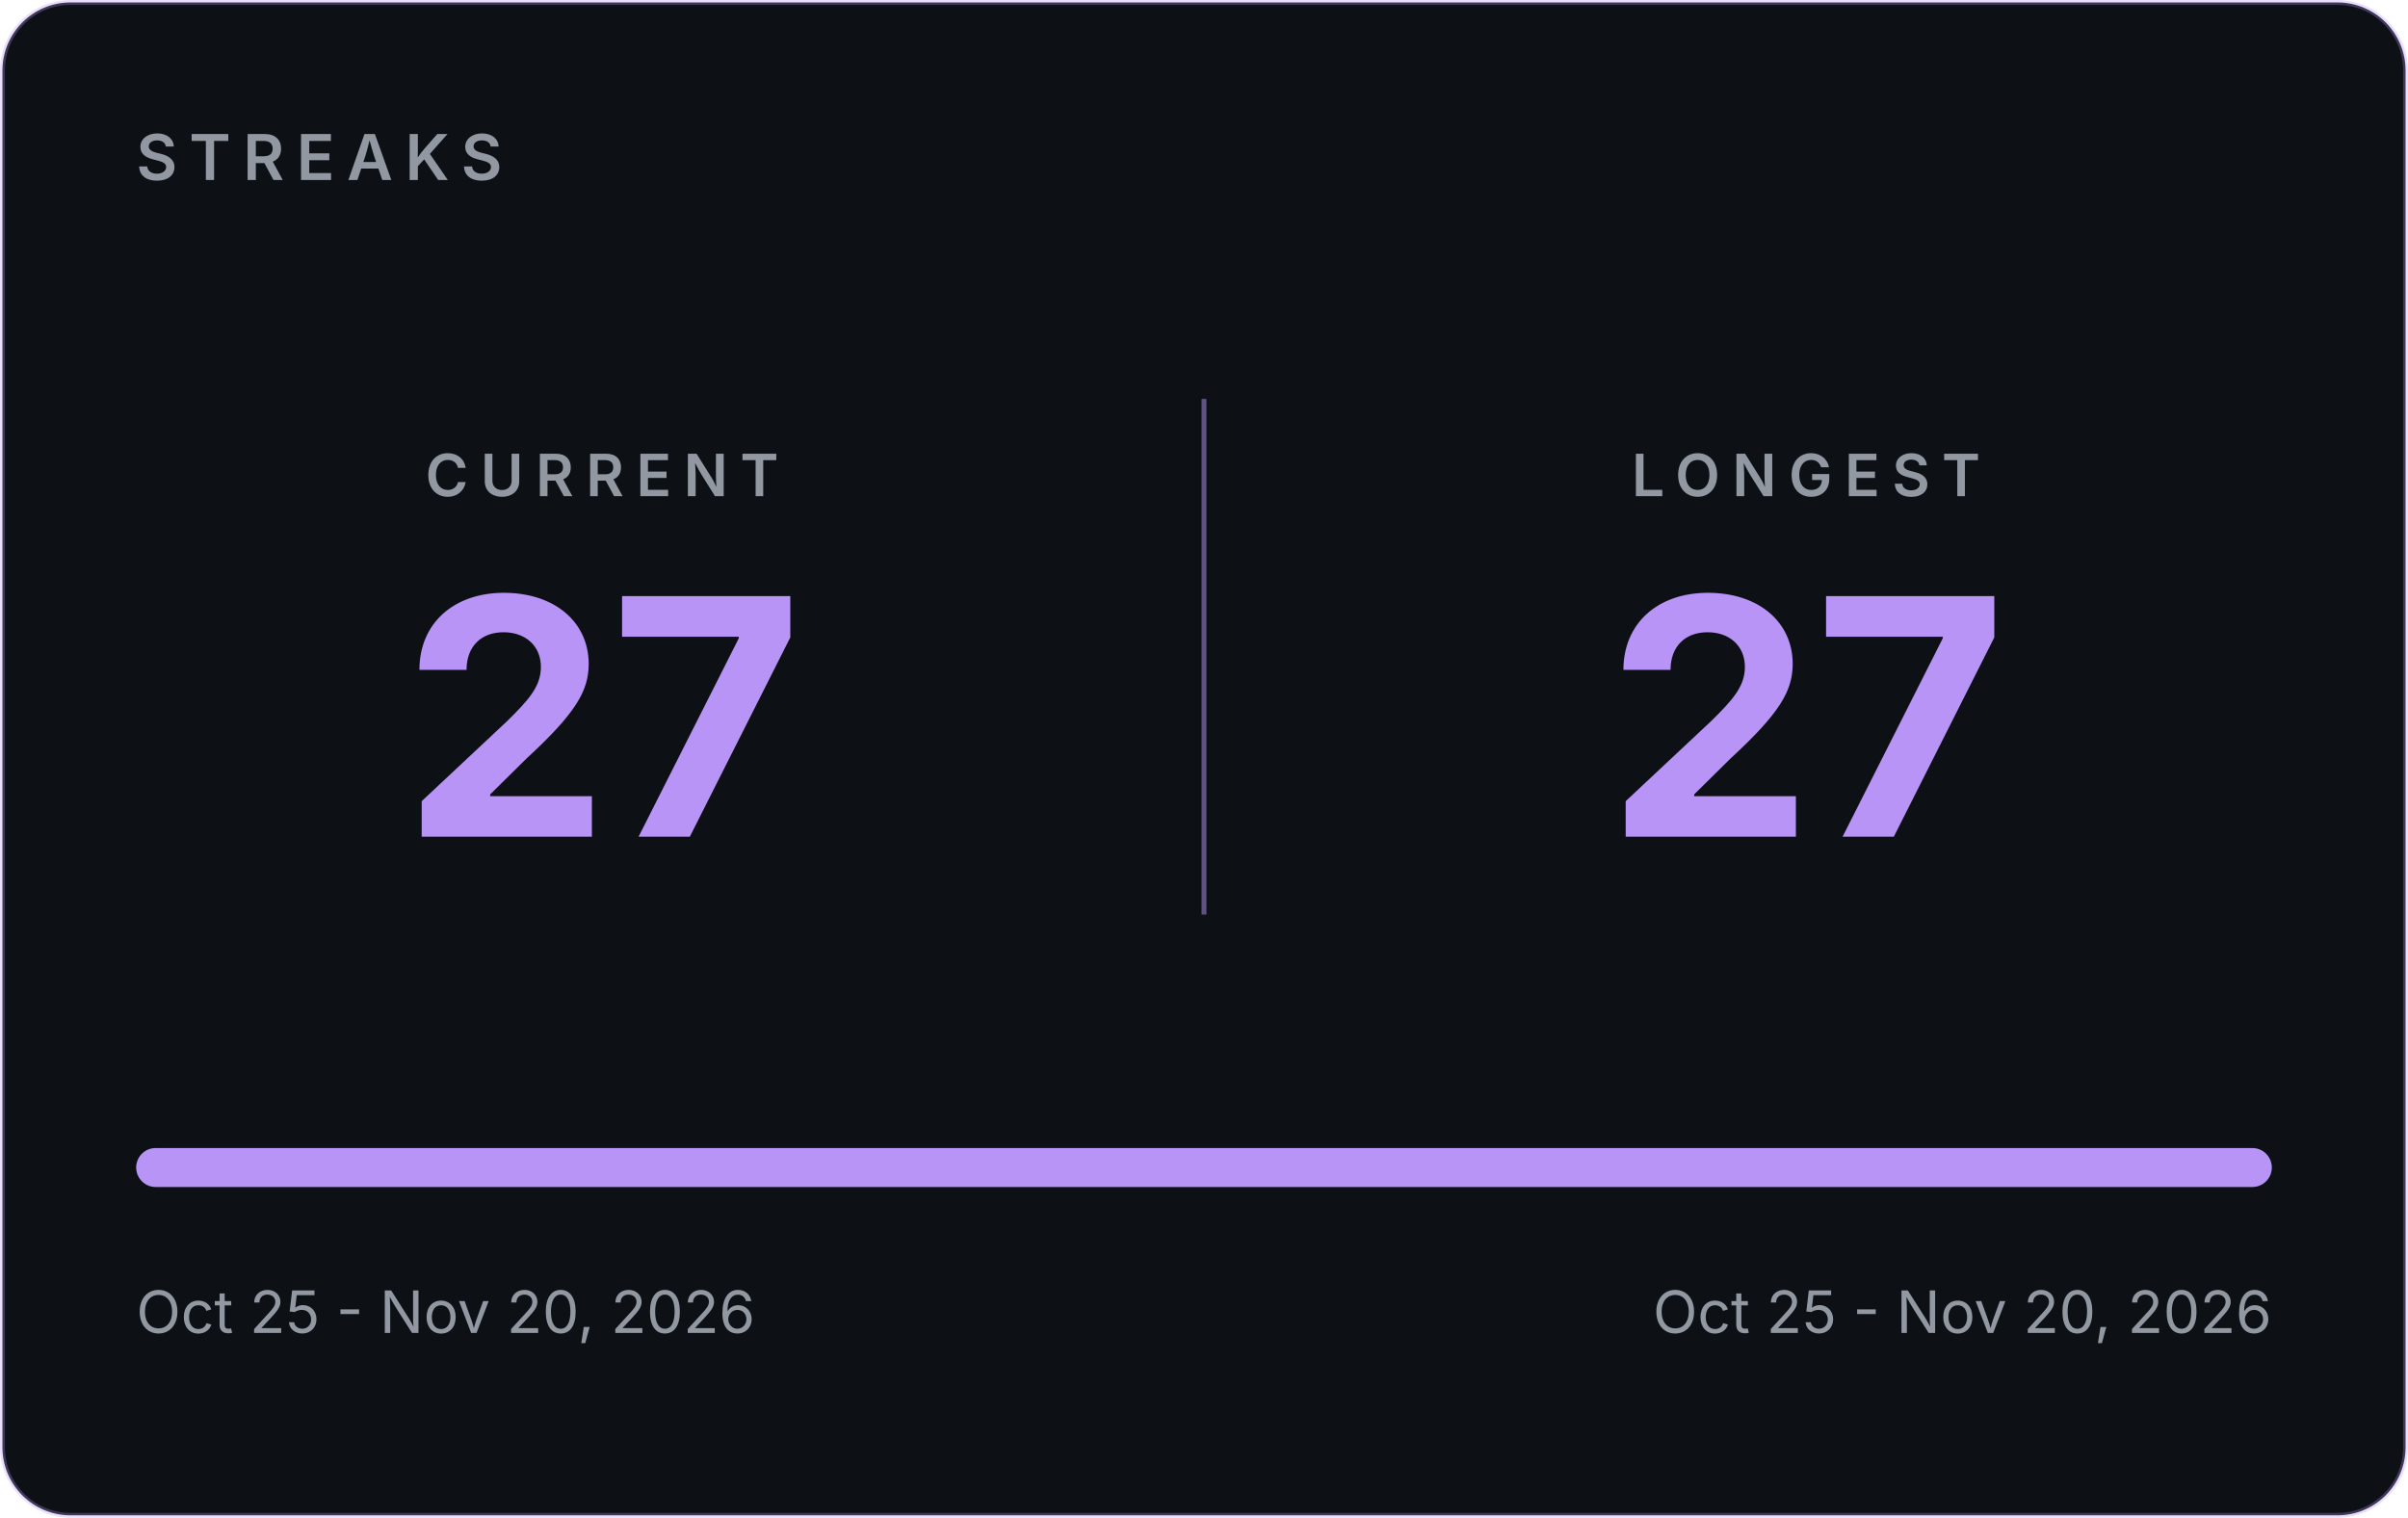
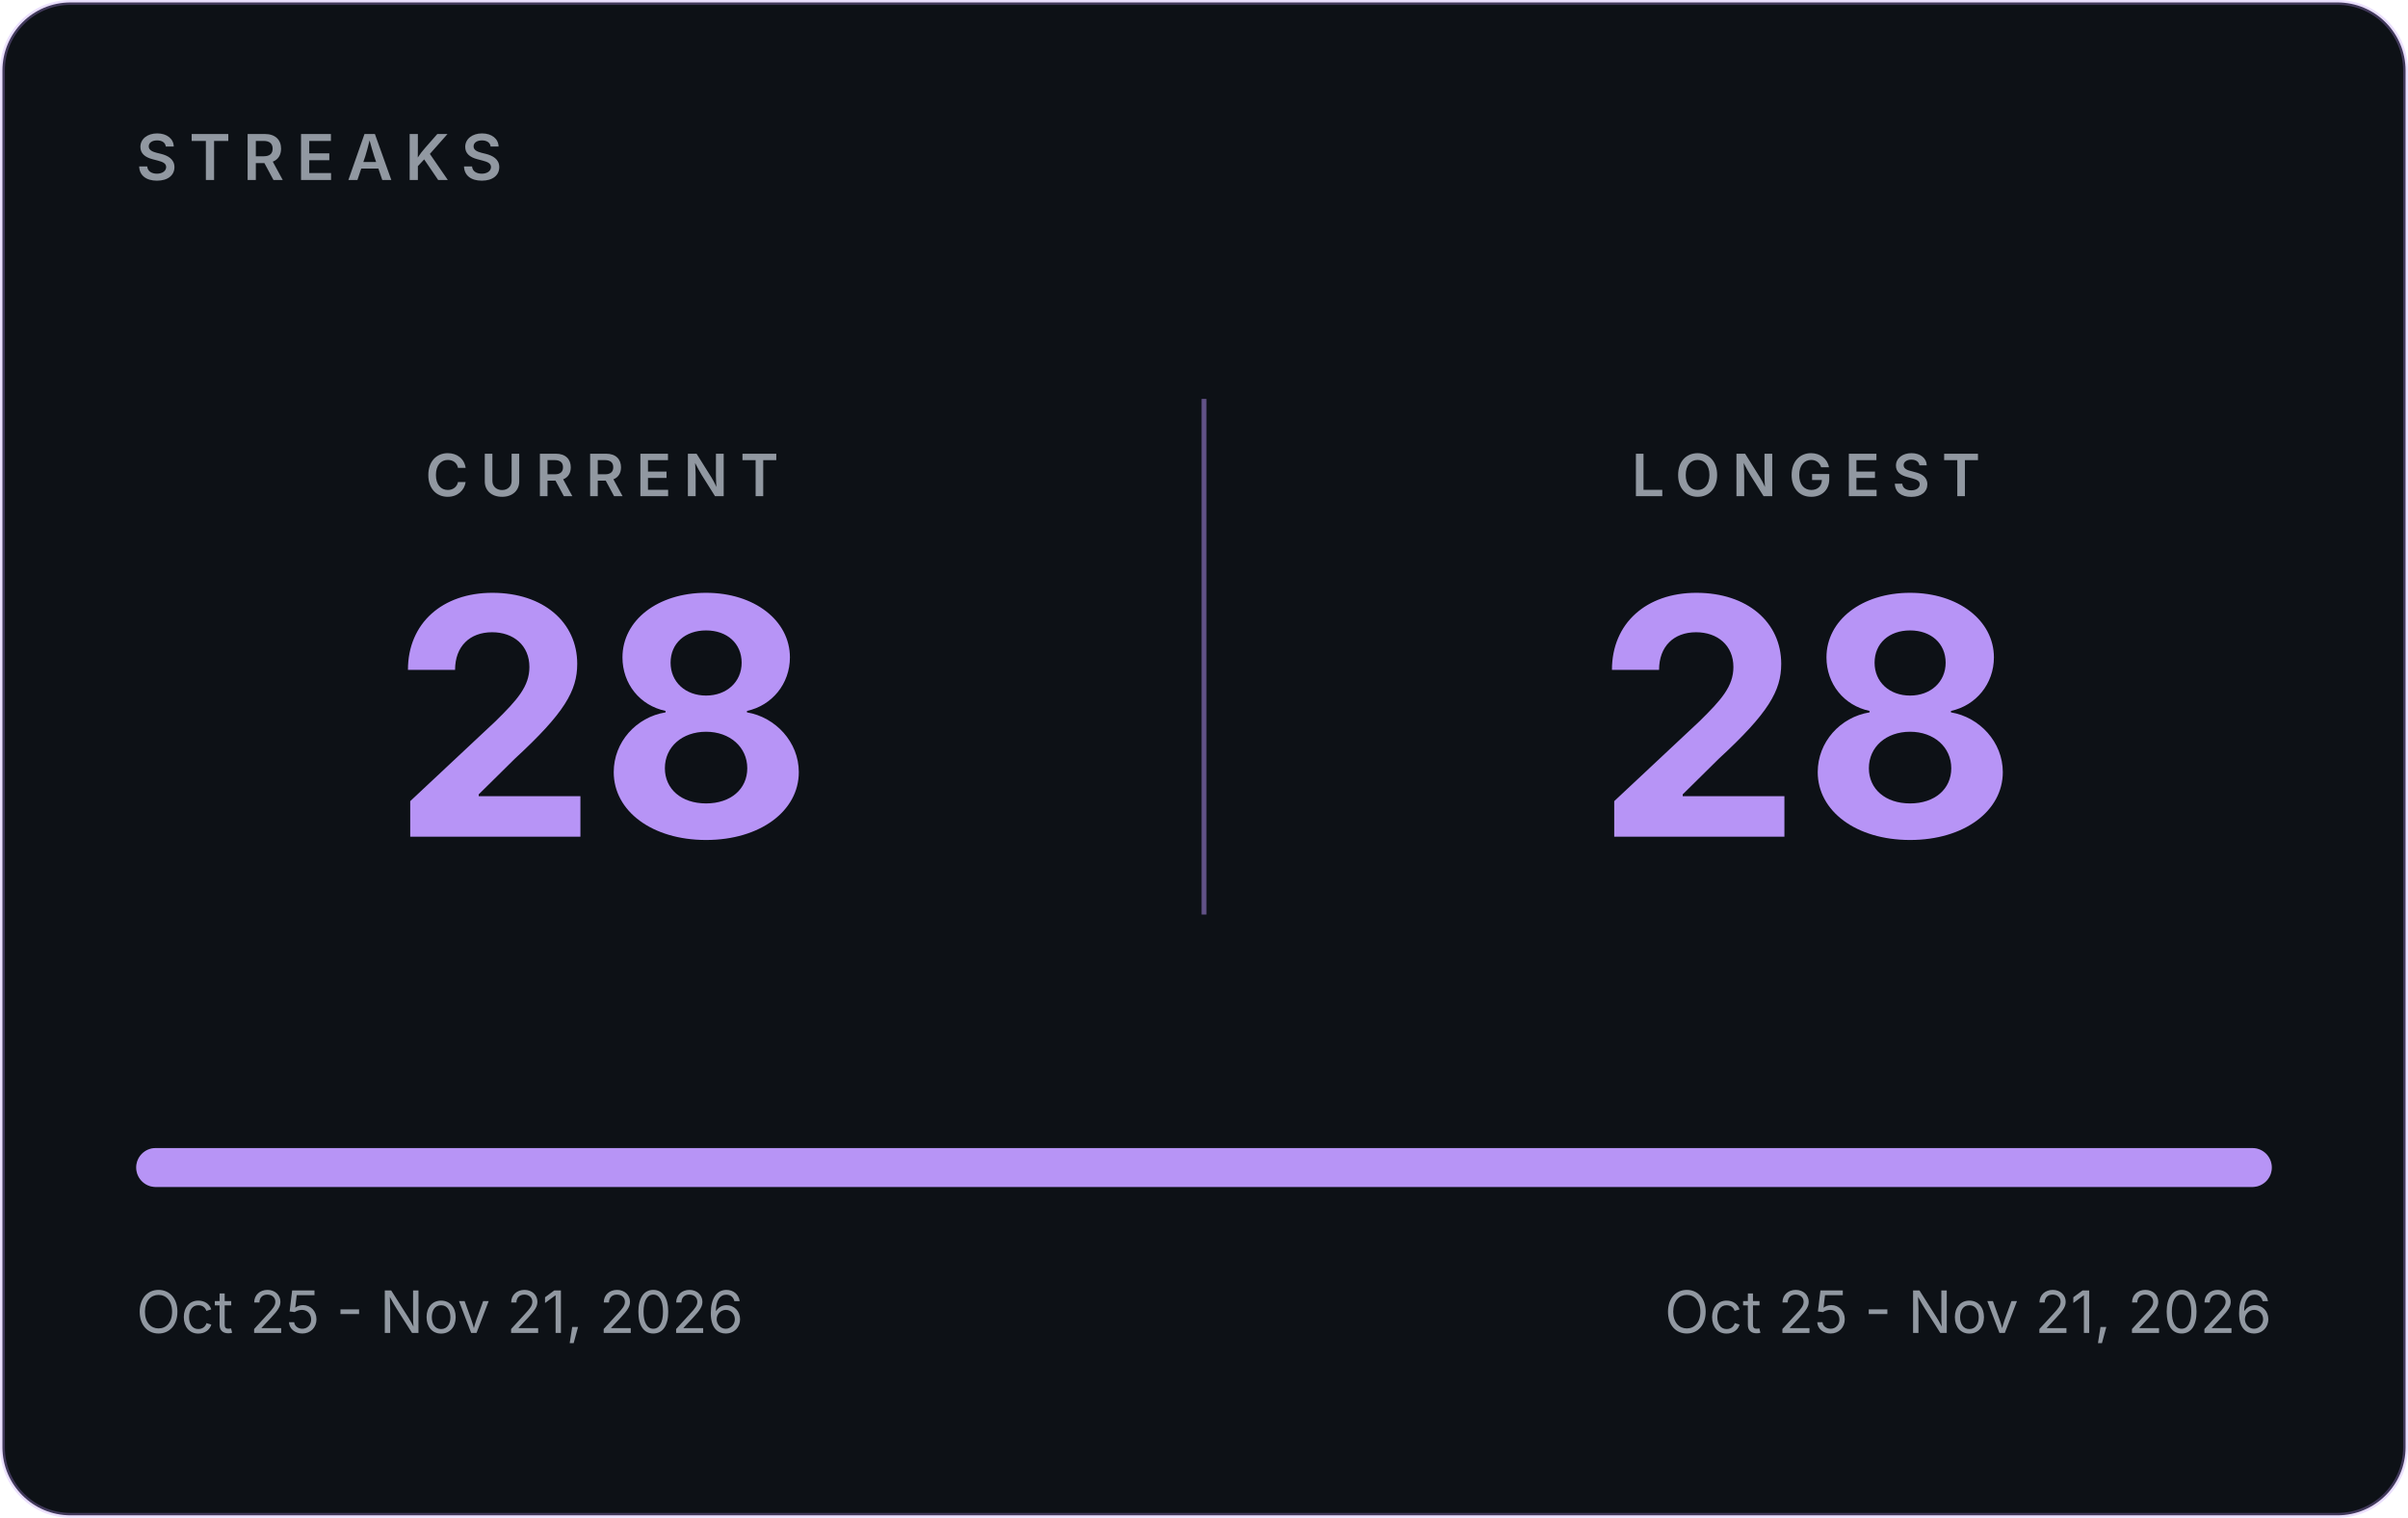
- <svg xmlns="http://www.w3.org/2000/svg" width="495" height="312" viewBox="0 0 495 312" role="img" aria-label="GitHub streaks: current 27, longest 27">
+ <svg xmlns="http://www.w3.org/2000/svg" width="495" height="312" viewBox="0 0 495 312" role="img" aria-label="GitHub streaks: current 28, longest 28">
  <rect x="0.5" y="0.5" width="494" height="311" rx="14" fill="#0D1116" stroke="#B794F6" stroke-opacity="0.30" />
  <g font-family="Inter, -apple-system, 'Segoe UI', Helvetica, Arial, sans-serif">
    <text x="28" y="37" font-size="13" font-weight="600" letter-spacing="2.5" fill="#9198A1">STREAKS</text>
    <line x1="247.5" y1="82" x2="247.5" y2="188" stroke="#B794F6" stroke-opacity="0.5" />
    <text x="123.75" y="102" text-anchor="middle" font-size="12" font-weight="600" letter-spacing="2.5" fill="#9198A1">CURRENT</text>
-     <text x="123.75" y="172" text-anchor="middle" font-size="68" font-weight="700" fill="#B794F6">27</text>
+     <text x="123.75" y="172" text-anchor="middle" font-size="68" font-weight="700" fill="#B794F6">28</text>
    <text x="371.25" y="102" text-anchor="middle" font-size="12" font-weight="600" letter-spacing="2.5" fill="#9198A1">LONGEST</text>
-     <text x="371.25" y="172" text-anchor="middle" font-size="68" font-weight="700" fill="#B794F6">27</text>
+     <text x="371.25" y="172" text-anchor="middle" font-size="68" font-weight="700" fill="#B794F6">28</text>
    <rect x="28" y="236" width="439" height="8" rx="4" fill="#30363D" />
    <rect x="28" y="236" width="439.0" height="8" rx="4" fill="#B794F6" />
-     <text x="28" y="274" font-size="12" fill="#9198A1">Oct 25 - Nov 20, 2026</text>
-     <text x="467" y="274" text-anchor="end" font-size="12" fill="#9198A1">Oct 25 - Nov 20, 2026</text>
+     <text x="28" y="274" font-size="12" fill="#9198A1">Oct 25 - Nov 21, 2026</text>
+     <text x="467" y="274" text-anchor="end" font-size="12" fill="#9198A1">Oct 25 - Nov 21, 2026</text>
  </g>
</svg>
